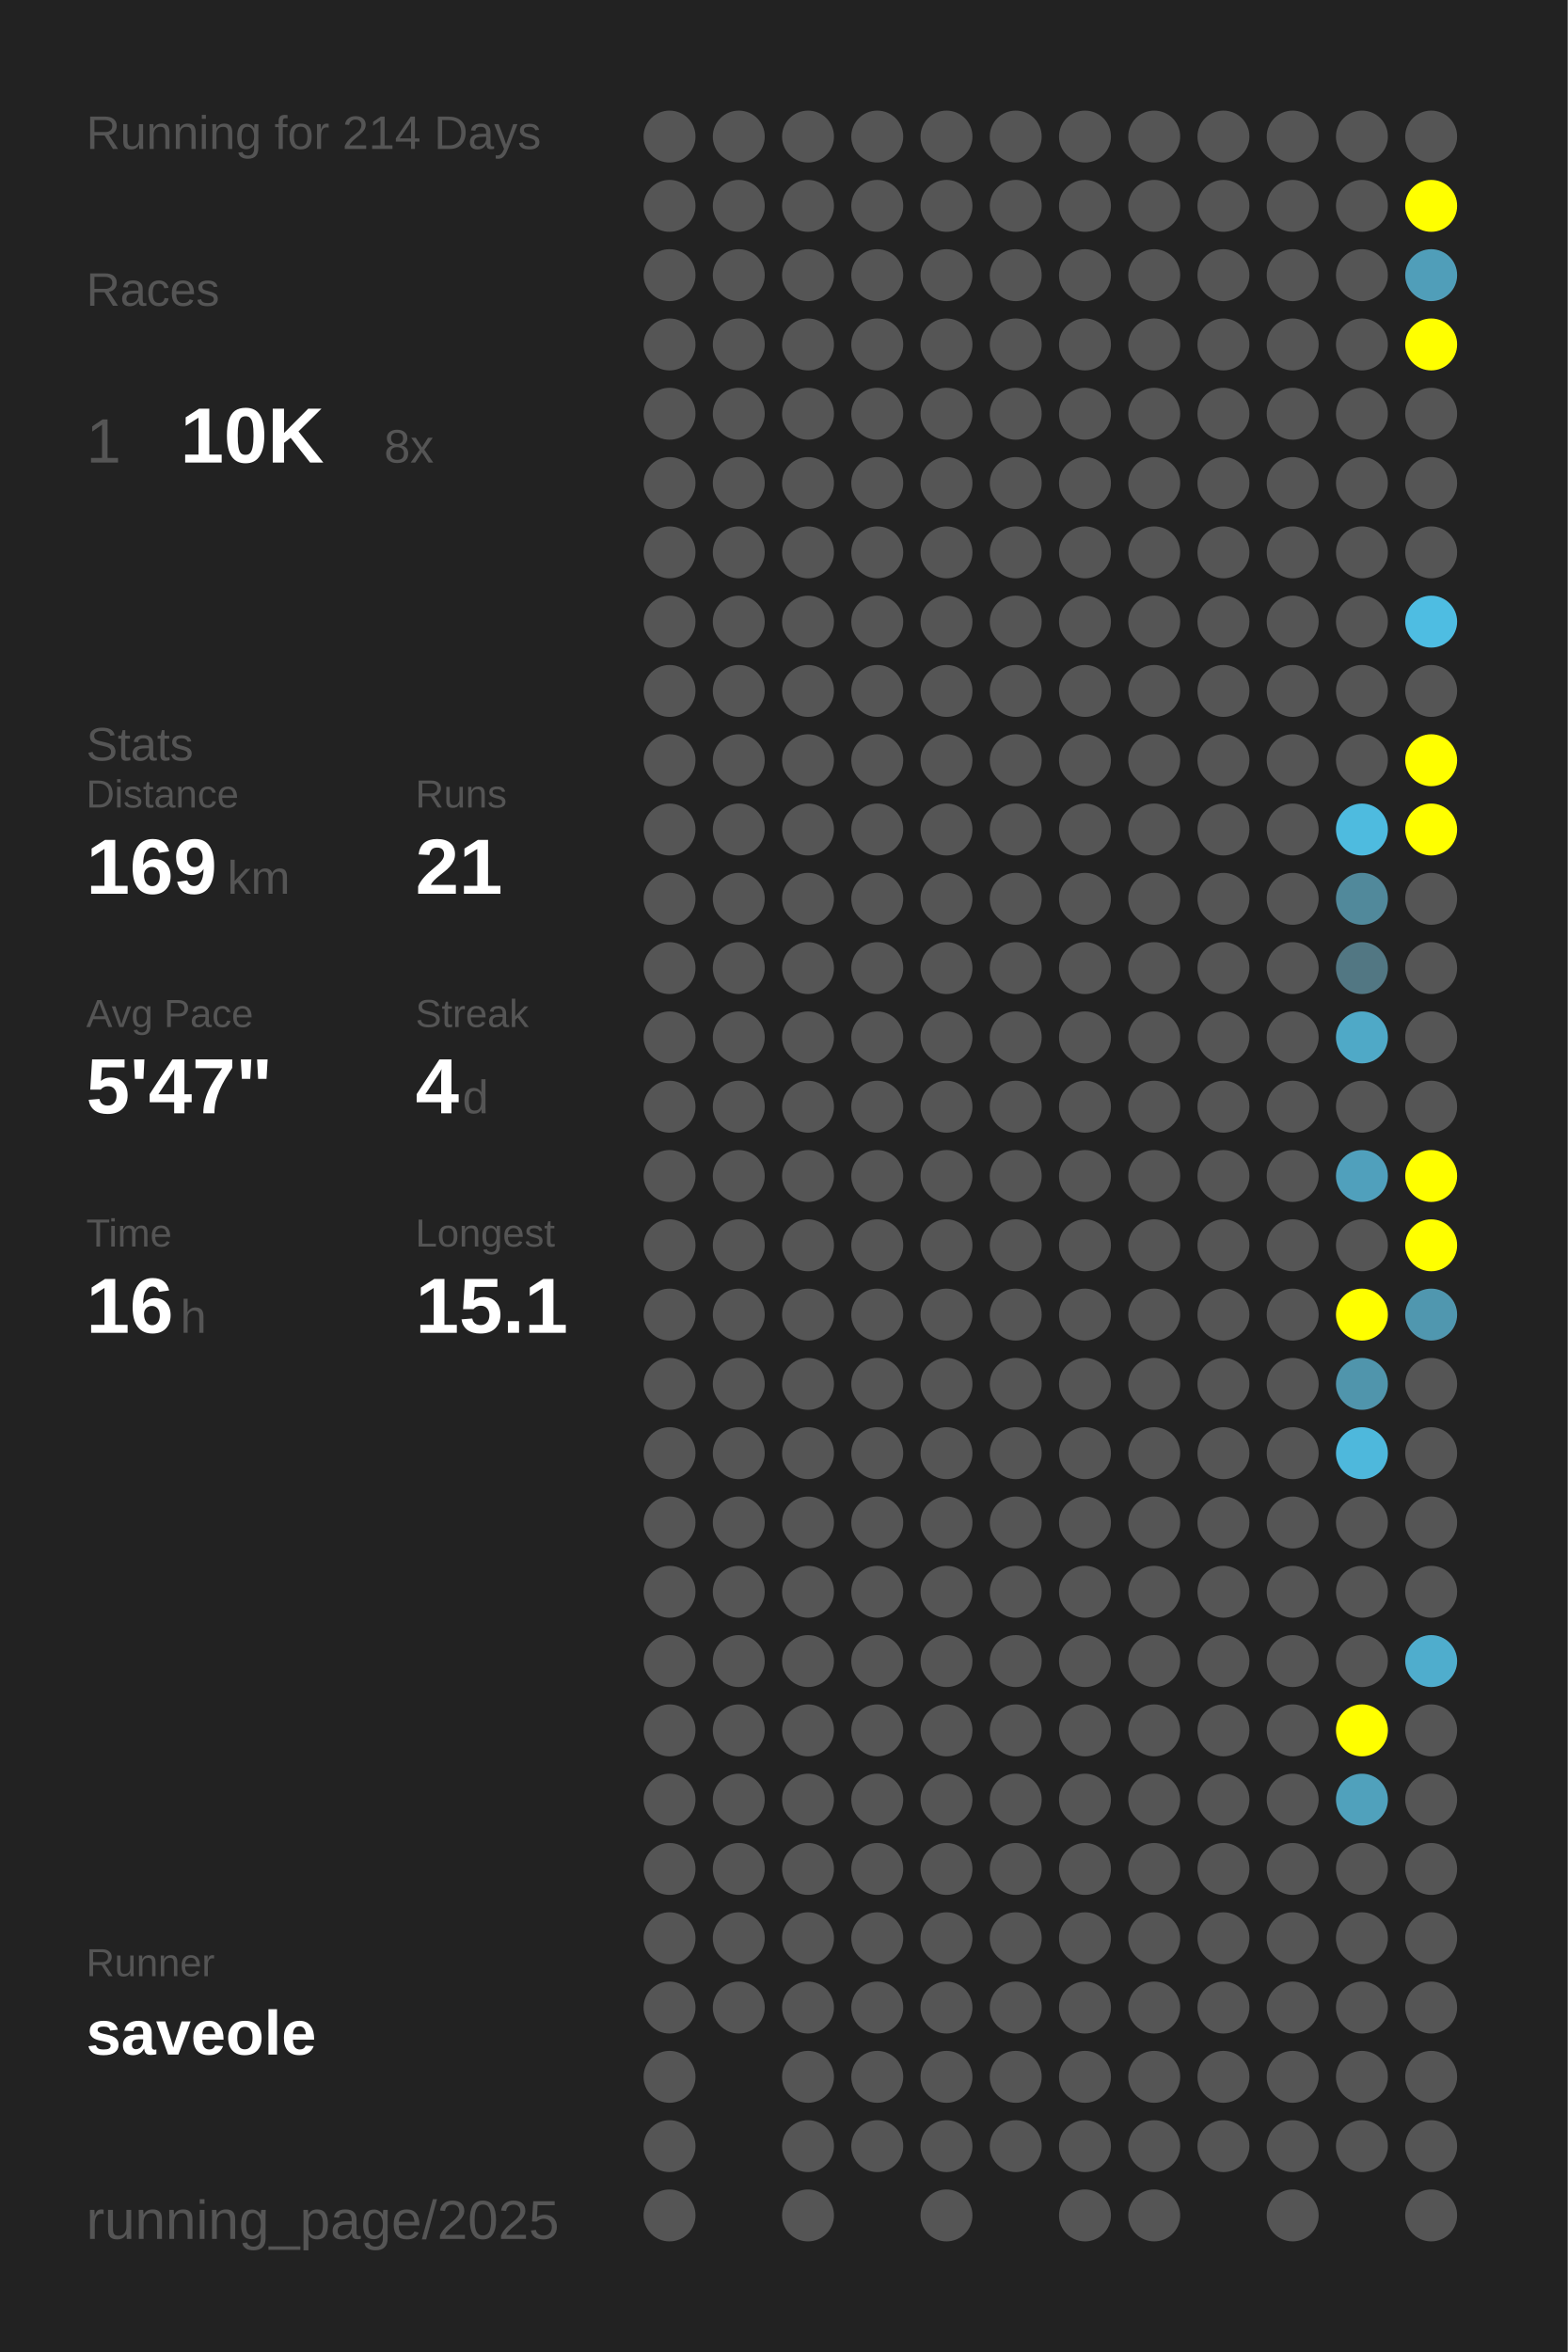
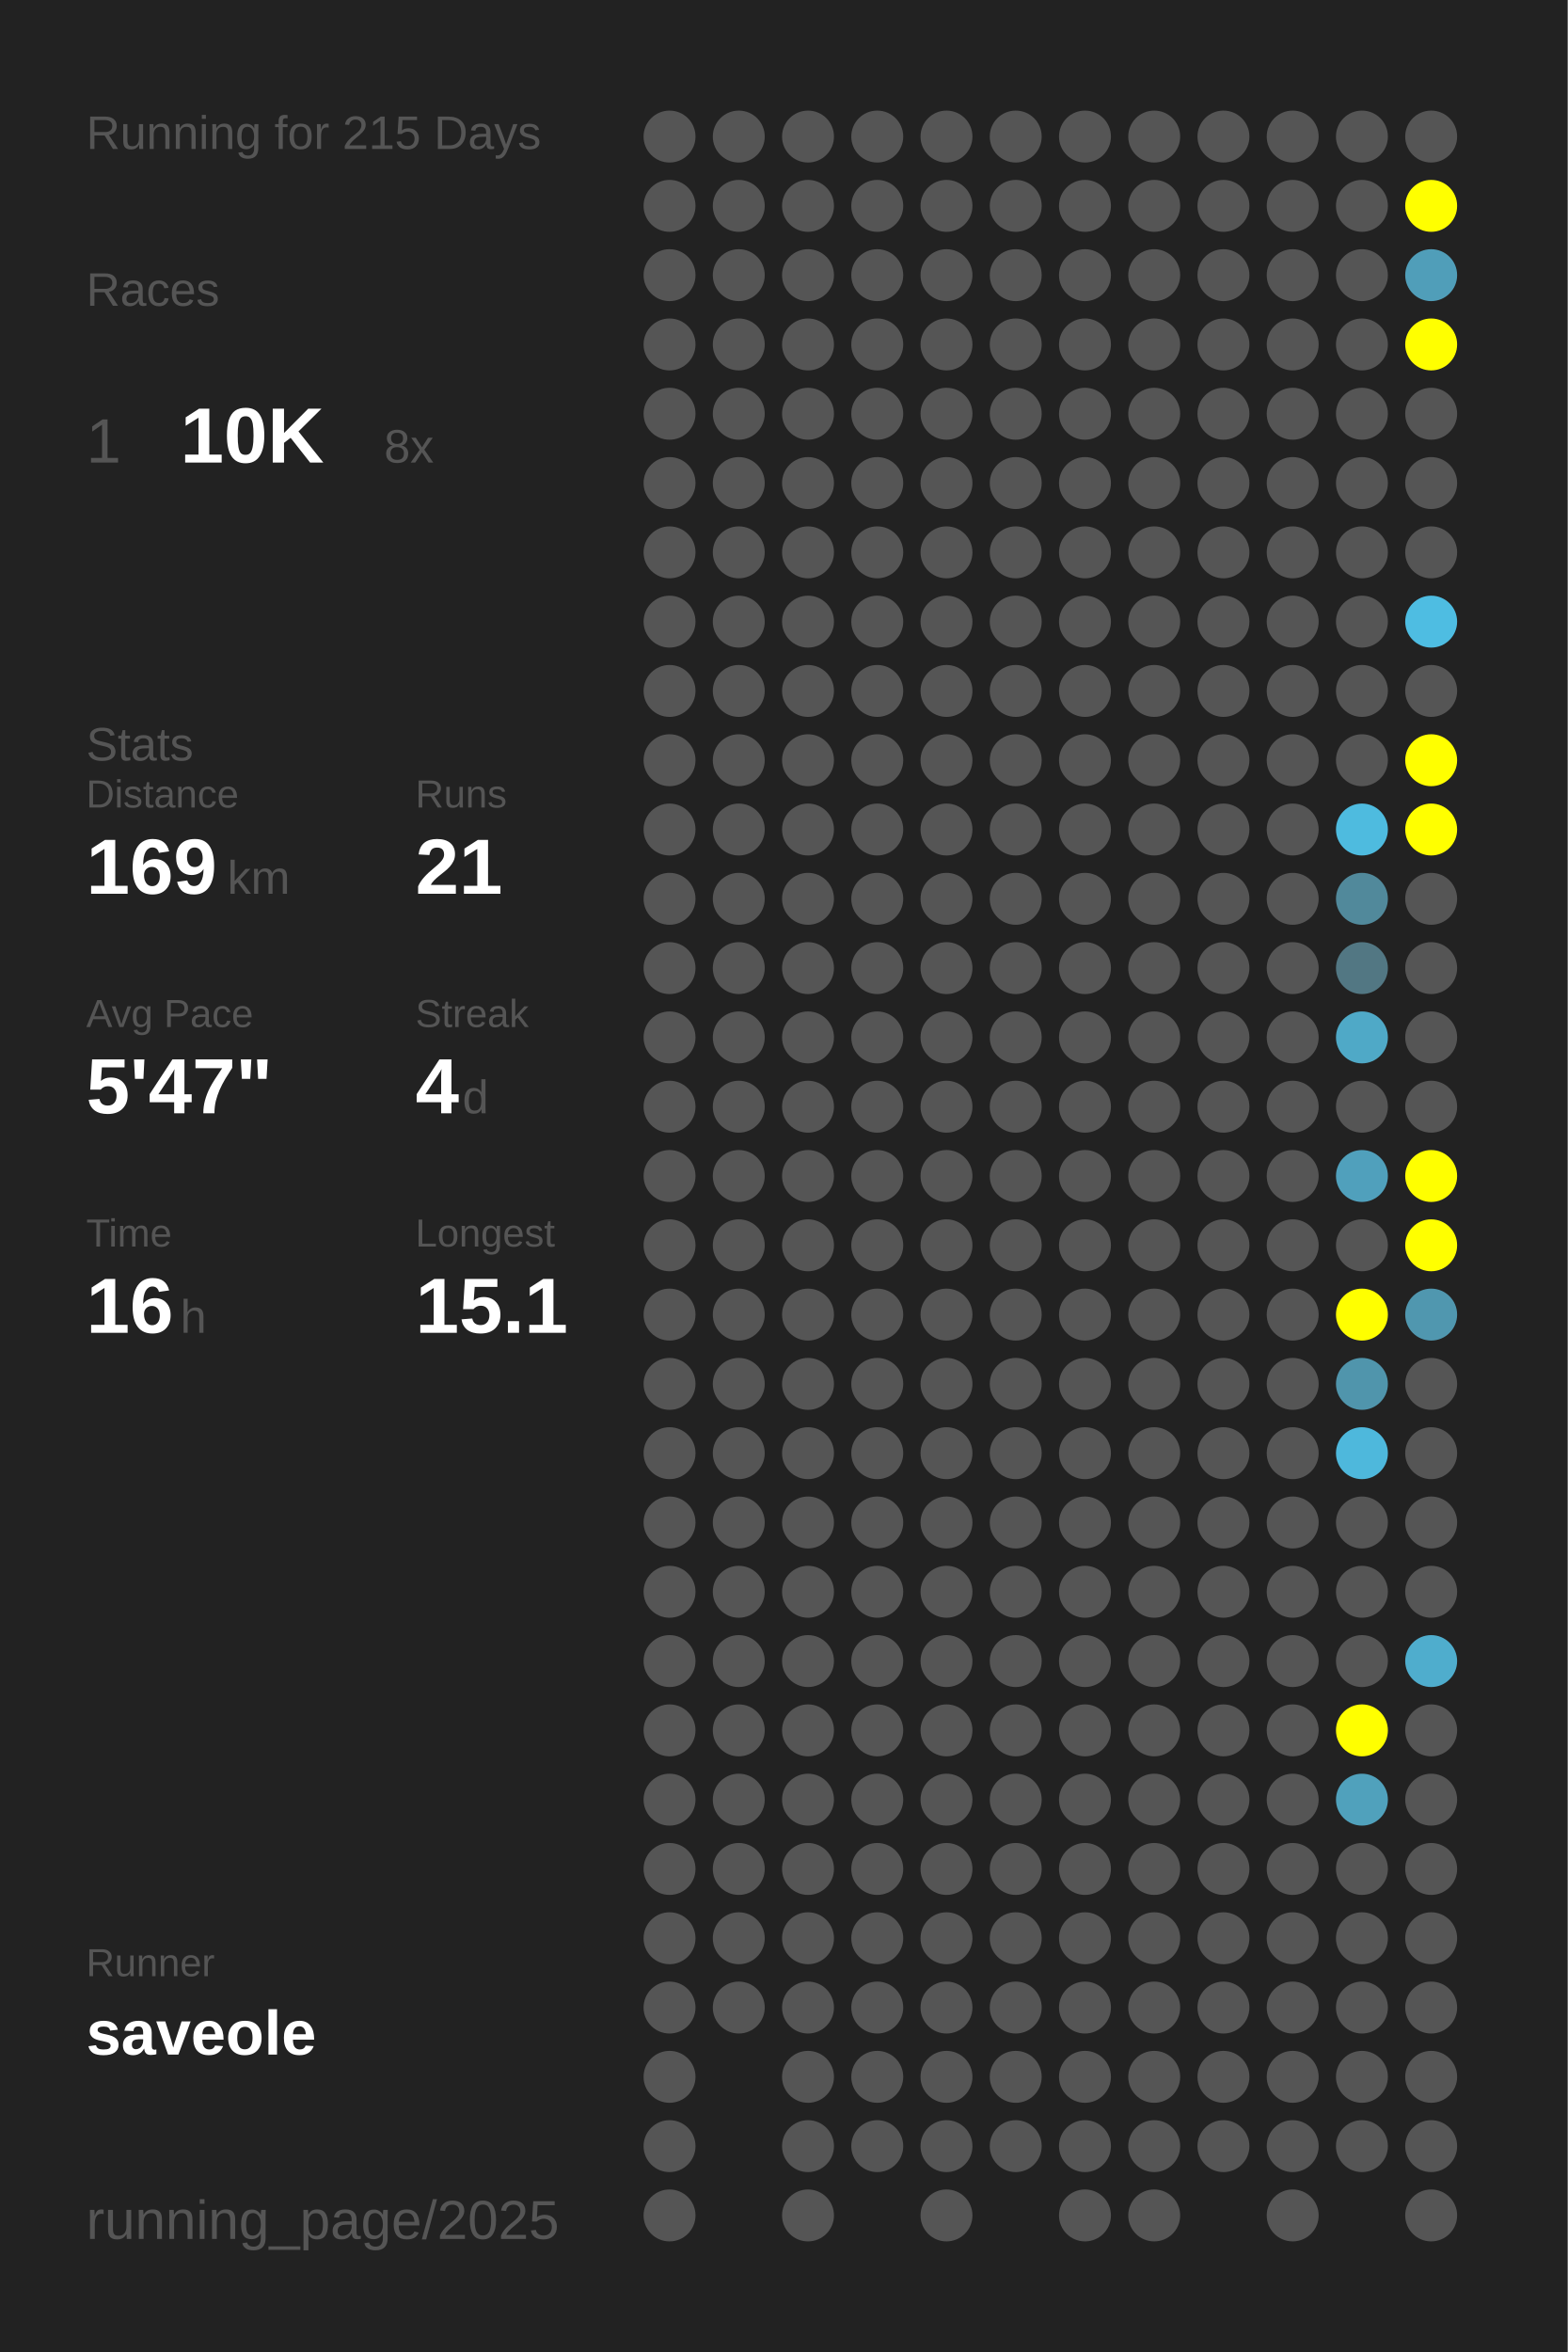
<svg xmlns="http://www.w3.org/2000/svg" baseProfile="full" height="300mm" version="1.1" viewBox="0,0,200,300" width="200mm">
  <defs />
  <rect fill="#222222" height="300" width="200" x="0" y="0" />
-   <text fill="#555555" style="font-size:6px; font-family:Arial;" x="11" y="19">Running for 214 Days</text>
+   <text fill="#555555" style="font-size:6px; font-family:Arial;" x="11" y="19">Running for 215 Days</text>
  <text fill="#555555" style="font-size:6px; font-family:Arial;" x="11" y="39">Races</text>
  <text fill="#555555" style="font-size:8px; font-family:Arial;" x="11" y="59">1</text>
  <text fill="#FFFFFF" style="font-size:10px; font-family:Arial; font-weight:bold;" x="23" y="59">10K</text>
  <text fill="#555555" style="font-size:6px; font-family:Arial;" x="49" y="59">8x</text>
  <text fill="#555555" style="font-size:6px; font-family:Arial;" x="11" y="97">Stats</text>
  <text fill="#555555" style="font-size:5px; font-family:Arial;" x="11" y="103">Distance</text>
  <text fill="#FFFFFF" style="font-size:10px; font-family:Arial; font-weight:bold;" x="11" y="114">169</text>
  <text fill="#555555" style="font-size:6px; font-family:Arial;" x="29" y="114">km</text>
  <text fill="#555555" style="font-size:5px; font-family:Arial;" x="53" y="103">Runs</text>
  <text fill="#FFFFFF" style="font-size:10px; font-family:Arial; font-weight:bold;" x="53" y="114">21</text>
  <text fill="#555555" style="font-size:5px; font-family:Arial;" x="11" y="131">Avg Pace</text>
  <text fill="#FFFFFF" style="font-size:10px; font-family:Arial; font-weight:bold;" x="11" y="142">5'47"</text>
  <text fill="#555555" style="font-size:5px; font-family:Arial;" x="53" y="131">Streak</text>
  <text fill="#FFFFFF" style="font-size:10px; font-family:Arial; font-weight:bold;" x="53" y="142">4</text>
  <text fill="#555555" style="font-size:6px; font-family:Arial;" x="59" y="142">d</text>
  <text fill="#555555" style="font-size:5px; font-family:Arial;" x="11" y="159">Time</text>
  <text fill="#FFFFFF" style="font-size:10px; font-family:Arial; font-weight:bold;" x="11" y="170">16</text>
  <text fill="#555555" style="font-size:6px; font-family:Arial;" x="23" y="170">h</text>
  <text fill="#555555" style="font-size:5px; font-family:Arial;" x="53" y="159">Longest</text>
  <text fill="#FFFFFF" style="font-size:10px; font-family:Arial; font-weight:bold;" x="53" y="170">15.1</text>
  <text fill="#555555" style="font-size:5px; font-family:Arial;" x="11" y="252.065">Runner</text>
  <text fill="#FFFFFF" style="font-size:8px; font-family:Arial; font-weight:bold;" x="11" y="262.065">saveole</text>
  <text fill="#555555" style="font-size:7px; font-family:Arial;" x="11" y="285.581">running_page/2025</text>
  <circle cx="85.417" cy="17.419" fill="#555555" r="3.312" />
  <circle cx="85.417" cy="26.258" fill="#555555" r="3.312" />
  <circle cx="85.417" cy="35.097" fill="#555555" r="3.312" />
  <circle cx="85.417" cy="43.935" fill="#555555" r="3.312" />
  <circle cx="85.417" cy="52.774" fill="#555555" r="3.312" />
  <circle cx="85.417" cy="61.613" fill="#555555" r="3.312" />
  <circle cx="85.417" cy="70.452" fill="#555555" r="3.312" />
  <circle cx="85.417" cy="79.29" fill="#555555" r="3.312" />
  <circle cx="85.417" cy="88.129" fill="#555555" r="3.312" />
  <circle cx="85.417" cy="96.968" fill="#555555" r="3.312" />
  <circle cx="85.417" cy="105.806" fill="#555555" r="3.312" />
  <circle cx="85.417" cy="114.645" fill="#555555" r="3.312" />
  <circle cx="85.417" cy="123.484" fill="#555555" r="3.312" />
  <circle cx="85.417" cy="132.323" fill="#555555" r="3.312" />
  <circle cx="85.417" cy="141.161" fill="#555555" r="3.312" />
  <circle cx="85.417" cy="150" fill="#555555" r="3.312" />
  <circle cx="85.417" cy="158.839" fill="#555555" r="3.312" />
  <circle cx="85.417" cy="167.677" fill="#555555" r="3.312" />
  <circle cx="85.417" cy="176.516" fill="#555555" r="3.312" />
  <circle cx="85.417" cy="185.355" fill="#555555" r="3.312" />
  <circle cx="85.417" cy="194.194" fill="#555555" r="3.312" />
  <circle cx="85.417" cy="203.032" fill="#555555" r="3.312" />
  <circle cx="85.417" cy="211.871" fill="#555555" r="3.312" />
  <circle cx="85.417" cy="220.71" fill="#555555" r="3.312" />
  <circle cx="85.417" cy="229.548" fill="#555555" r="3.312" />
  <circle cx="85.417" cy="238.387" fill="#555555" r="3.312" />
  <circle cx="85.417" cy="247.226" fill="#555555" r="3.312" />
  <circle cx="85.417" cy="256.065" fill="#555555" r="3.312" />
  <circle cx="85.417" cy="264.903" fill="#555555" r="3.312" />
  <circle cx="85.417" cy="273.742" fill="#555555" r="3.312" />
  <circle cx="85.417" cy="282.581" fill="#555555" r="3.312" />
  <circle cx="94.25" cy="17.419" fill="#555555" r="3.312" />
  <circle cx="94.25" cy="26.258" fill="#555555" r="3.312" />
  <circle cx="94.25" cy="35.097" fill="#555555" r="3.312" />
  <circle cx="94.25" cy="43.935" fill="#555555" r="3.312" />
  <circle cx="94.25" cy="52.774" fill="#555555" r="3.312" />
  <circle cx="94.25" cy="61.613" fill="#555555" r="3.312" />
  <circle cx="94.25" cy="70.452" fill="#555555" r="3.312" />
  <circle cx="94.25" cy="79.29" fill="#555555" r="3.312" />
  <circle cx="94.25" cy="88.129" fill="#555555" r="3.312" />
  <circle cx="94.25" cy="96.968" fill="#555555" r="3.312" />
  <circle cx="94.25" cy="105.806" fill="#555555" r="3.312" />
  <circle cx="94.25" cy="114.645" fill="#555555" r="3.312" />
  <circle cx="94.25" cy="123.484" fill="#555555" r="3.312" />
  <circle cx="94.25" cy="132.323" fill="#555555" r="3.312" />
  <circle cx="94.25" cy="141.161" fill="#555555" r="3.312" />
  <circle cx="94.25" cy="150" fill="#555555" r="3.312" />
  <circle cx="94.25" cy="158.839" fill="#555555" r="3.312" />
  <circle cx="94.25" cy="167.677" fill="#555555" r="3.312" />
  <circle cx="94.25" cy="176.516" fill="#555555" r="3.312" />
  <circle cx="94.25" cy="185.355" fill="#555555" r="3.312" />
  <circle cx="94.25" cy="194.194" fill="#555555" r="3.312" />
  <circle cx="94.25" cy="203.032" fill="#555555" r="3.312" />
  <circle cx="94.25" cy="211.871" fill="#555555" r="3.312" />
  <circle cx="94.25" cy="220.71" fill="#555555" r="3.312" />
  <circle cx="94.25" cy="229.548" fill="#555555" r="3.312" />
  <circle cx="94.25" cy="238.387" fill="#555555" r="3.312" />
  <circle cx="94.25" cy="247.226" fill="#555555" r="3.312" />
  <circle cx="94.25" cy="256.065" fill="#555555" r="3.312" />
  <circle cx="103.083" cy="17.419" fill="#555555" r="3.312" />
  <circle cx="103.083" cy="26.258" fill="#555555" r="3.312" />
  <circle cx="103.083" cy="35.097" fill="#555555" r="3.312" />
  <circle cx="103.083" cy="43.935" fill="#555555" r="3.312" />
  <circle cx="103.083" cy="52.774" fill="#555555" r="3.312" />
  <circle cx="103.083" cy="61.613" fill="#555555" r="3.312" />
  <circle cx="103.083" cy="70.452" fill="#555555" r="3.312" />
  <circle cx="103.083" cy="79.29" fill="#555555" r="3.312" />
  <circle cx="103.083" cy="88.129" fill="#555555" r="3.312" />
  <circle cx="103.083" cy="96.968" fill="#555555" r="3.312" />
  <circle cx="103.083" cy="105.806" fill="#555555" r="3.312" />
  <circle cx="103.083" cy="114.645" fill="#555555" r="3.312" />
  <circle cx="103.083" cy="123.484" fill="#555555" r="3.312" />
  <circle cx="103.083" cy="132.323" fill="#555555" r="3.312" />
  <circle cx="103.083" cy="141.161" fill="#555555" r="3.312" />
  <circle cx="103.083" cy="150" fill="#555555" r="3.312" />
  <circle cx="103.083" cy="158.839" fill="#555555" r="3.312" />
  <circle cx="103.083" cy="167.677" fill="#555555" r="3.312" />
  <circle cx="103.083" cy="176.516" fill="#555555" r="3.312" />
  <circle cx="103.083" cy="185.355" fill="#555555" r="3.312" />
  <circle cx="103.083" cy="194.194" fill="#555555" r="3.312" />
  <circle cx="103.083" cy="203.032" fill="#555555" r="3.312" />
  <circle cx="103.083" cy="211.871" fill="#555555" r="3.312" />
  <circle cx="103.083" cy="220.71" fill="#555555" r="3.312" />
  <circle cx="103.083" cy="229.548" fill="#555555" r="3.312" />
  <circle cx="103.083" cy="238.387" fill="#555555" r="3.312" />
  <circle cx="103.083" cy="247.226" fill="#555555" r="3.312" />
  <circle cx="103.083" cy="256.065" fill="#555555" r="3.312" />
  <circle cx="103.083" cy="264.903" fill="#555555" r="3.312" />
  <circle cx="103.083" cy="273.742" fill="#555555" r="3.312" />
  <circle cx="103.083" cy="282.581" fill="#555555" r="3.312" />
  <circle cx="111.917" cy="17.419" fill="#555555" r="3.312" />
  <circle cx="111.917" cy="26.258" fill="#555555" r="3.312" />
  <circle cx="111.917" cy="35.097" fill="#555555" r="3.312" />
  <circle cx="111.917" cy="43.935" fill="#555555" r="3.312" />
  <circle cx="111.917" cy="52.774" fill="#555555" r="3.312" />
  <circle cx="111.917" cy="61.613" fill="#555555" r="3.312" />
  <circle cx="111.917" cy="70.452" fill="#555555" r="3.312" />
  <circle cx="111.917" cy="79.29" fill="#555555" r="3.312" />
  <circle cx="111.917" cy="88.129" fill="#555555" r="3.312" />
  <circle cx="111.917" cy="96.968" fill="#555555" r="3.312" />
  <circle cx="111.917" cy="105.806" fill="#555555" r="3.312" />
  <circle cx="111.917" cy="114.645" fill="#555555" r="3.312" />
  <circle cx="111.917" cy="123.484" fill="#555555" r="3.312" />
  <circle cx="111.917" cy="132.323" fill="#555555" r="3.312" />
  <circle cx="111.917" cy="141.161" fill="#555555" r="3.312" />
  <circle cx="111.917" cy="150" fill="#555555" r="3.312" />
  <circle cx="111.917" cy="158.839" fill="#555555" r="3.312" />
  <circle cx="111.917" cy="167.677" fill="#555555" r="3.312" />
  <circle cx="111.917" cy="176.516" fill="#555555" r="3.312" />
  <circle cx="111.917" cy="185.355" fill="#555555" r="3.312" />
  <circle cx="111.917" cy="194.194" fill="#555555" r="3.312" />
  <circle cx="111.917" cy="203.032" fill="#555555" r="3.312" />
  <circle cx="111.917" cy="211.871" fill="#555555" r="3.312" />
  <circle cx="111.917" cy="220.71" fill="#555555" r="3.312" />
  <circle cx="111.917" cy="229.548" fill="#555555" r="3.312" />
  <circle cx="111.917" cy="238.387" fill="#555555" r="3.312" />
  <circle cx="111.917" cy="247.226" fill="#555555" r="3.312" />
  <circle cx="111.917" cy="256.065" fill="#555555" r="3.312" />
  <circle cx="111.917" cy="264.903" fill="#555555" r="3.312" />
  <circle cx="111.917" cy="273.742" fill="#555555" r="3.312" />
  <circle cx="120.75" cy="17.419" fill="#555555" r="3.312" />
  <circle cx="120.75" cy="26.258" fill="#555555" r="3.312" />
  <circle cx="120.75" cy="35.097" fill="#555555" r="3.312" />
  <circle cx="120.75" cy="43.935" fill="#555555" r="3.312" />
  <circle cx="120.75" cy="52.774" fill="#555555" r="3.312" />
  <circle cx="120.75" cy="61.613" fill="#555555" r="3.312" />
  <circle cx="120.75" cy="70.452" fill="#555555" r="3.312" />
  <circle cx="120.75" cy="79.29" fill="#555555" r="3.312" />
  <circle cx="120.75" cy="88.129" fill="#555555" r="3.312" />
  <circle cx="120.75" cy="96.968" fill="#555555" r="3.312" />
  <circle cx="120.75" cy="105.806" fill="#555555" r="3.312" />
  <circle cx="120.75" cy="114.645" fill="#555555" r="3.312" />
  <circle cx="120.75" cy="123.484" fill="#555555" r="3.312" />
  <circle cx="120.75" cy="132.323" fill="#555555" r="3.312" />
  <circle cx="120.75" cy="141.161" fill="#555555" r="3.312" />
  <circle cx="120.75" cy="150" fill="#555555" r="3.312" />
  <circle cx="120.75" cy="158.839" fill="#555555" r="3.312" />
  <circle cx="120.75" cy="167.677" fill="#555555" r="3.312" />
  <circle cx="120.75" cy="176.516" fill="#555555" r="3.312" />
  <circle cx="120.75" cy="185.355" fill="#555555" r="3.312" />
  <circle cx="120.75" cy="194.194" fill="#555555" r="3.312" />
  <circle cx="120.75" cy="203.032" fill="#555555" r="3.312" />
  <circle cx="120.75" cy="211.871" fill="#555555" r="3.312" />
  <circle cx="120.75" cy="220.71" fill="#555555" r="3.312" />
  <circle cx="120.75" cy="229.548" fill="#555555" r="3.312" />
  <circle cx="120.75" cy="238.387" fill="#555555" r="3.312" />
  <circle cx="120.75" cy="247.226" fill="#555555" r="3.312" />
  <circle cx="120.75" cy="256.065" fill="#555555" r="3.312" />
  <circle cx="120.75" cy="264.903" fill="#555555" r="3.312" />
  <circle cx="120.75" cy="273.742" fill="#555555" r="3.312" />
  <circle cx="120.75" cy="282.581" fill="#555555" r="3.312" />
  <circle cx="129.583" cy="17.419" fill="#555555" r="3.312" />
  <circle cx="129.583" cy="26.258" fill="#555555" r="3.312" />
  <circle cx="129.583" cy="35.097" fill="#555555" r="3.312" />
  <circle cx="129.583" cy="43.935" fill="#555555" r="3.312" />
  <circle cx="129.583" cy="52.774" fill="#555555" r="3.312" />
  <circle cx="129.583" cy="61.613" fill="#555555" r="3.312" />
  <circle cx="129.583" cy="70.452" fill="#555555" r="3.312" />
  <circle cx="129.583" cy="79.29" fill="#555555" r="3.312" />
  <circle cx="129.583" cy="88.129" fill="#555555" r="3.312" />
  <circle cx="129.583" cy="96.968" fill="#555555" r="3.312" />
  <circle cx="129.583" cy="105.806" fill="#555555" r="3.312" />
  <circle cx="129.583" cy="114.645" fill="#555555" r="3.312" />
  <circle cx="129.583" cy="123.484" fill="#555555" r="3.312" />
  <circle cx="129.583" cy="132.323" fill="#555555" r="3.312" />
  <circle cx="129.583" cy="141.161" fill="#555555" r="3.312" />
  <circle cx="129.583" cy="150" fill="#555555" r="3.312" />
  <circle cx="129.583" cy="158.839" fill="#555555" r="3.312" />
  <circle cx="129.583" cy="167.677" fill="#555555" r="3.312" />
  <circle cx="129.583" cy="176.516" fill="#555555" r="3.312" />
  <circle cx="129.583" cy="185.355" fill="#555555" r="3.312" />
  <circle cx="129.583" cy="194.194" fill="#555555" r="3.312" />
  <circle cx="129.583" cy="203.032" fill="#555555" r="3.312" />
  <circle cx="129.583" cy="211.871" fill="#555555" r="3.312" />
  <circle cx="129.583" cy="220.71" fill="#555555" r="3.312" />
  <circle cx="129.583" cy="229.548" fill="#555555" r="3.312" />
  <circle cx="129.583" cy="238.387" fill="#555555" r="3.312" />
  <circle cx="129.583" cy="247.226" fill="#555555" r="3.312" />
  <circle cx="129.583" cy="256.065" fill="#555555" r="3.312" />
  <circle cx="129.583" cy="264.903" fill="#555555" r="3.312" />
  <circle cx="129.583" cy="273.742" fill="#555555" r="3.312" />
  <circle cx="138.417" cy="17.419" fill="#555555" r="3.312" />
  <circle cx="138.417" cy="26.258" fill="#555555" r="3.312" />
  <circle cx="138.417" cy="35.097" fill="#555555" r="3.312" />
  <circle cx="138.417" cy="43.935" fill="#555555" r="3.312" />
  <circle cx="138.417" cy="52.774" fill="#555555" r="3.312" />
  <circle cx="138.417" cy="61.613" fill="#555555" r="3.312" />
  <circle cx="138.417" cy="70.452" fill="#555555" r="3.312" />
  <circle cx="138.417" cy="79.29" fill="#555555" r="3.312" />
  <circle cx="138.417" cy="88.129" fill="#555555" r="3.312" />
  <circle cx="138.417" cy="96.968" fill="#555555" r="3.312" />
  <circle cx="138.417" cy="105.806" fill="#555555" r="3.312" />
  <circle cx="138.417" cy="114.645" fill="#555555" r="3.312" />
  <circle cx="138.417" cy="123.484" fill="#555555" r="3.312" />
  <circle cx="138.417" cy="132.323" fill="#555555" r="3.312" />
  <circle cx="138.417" cy="141.161" fill="#555555" r="3.312" />
  <circle cx="138.417" cy="150" fill="#555555" r="3.312" />
  <circle cx="138.417" cy="158.839" fill="#555555" r="3.312" />
  <circle cx="138.417" cy="167.677" fill="#555555" r="3.312" />
  <circle cx="138.417" cy="176.516" fill="#555555" r="3.312" />
  <circle cx="138.417" cy="185.355" fill="#555555" r="3.312" />
  <circle cx="138.417" cy="194.194" fill="#555555" r="3.312" />
  <circle cx="138.417" cy="203.032" fill="#555555" r="3.312" />
  <circle cx="138.417" cy="211.871" fill="#555555" r="3.312" />
  <circle cx="138.417" cy="220.71" fill="#555555" r="3.312" />
  <circle cx="138.417" cy="229.548" fill="#555555" r="3.312" />
  <circle cx="138.417" cy="238.387" fill="#555555" r="3.312" />
  <circle cx="138.417" cy="247.226" fill="#555555" r="3.312" />
  <circle cx="138.417" cy="256.065" fill="#555555" r="3.312" />
  <circle cx="138.417" cy="264.903" fill="#555555" r="3.312" />
  <circle cx="138.417" cy="273.742" fill="#555555" r="3.312" />
  <circle cx="138.417" cy="282.581" fill="#555555" r="3.312" />
  <circle cx="147.25" cy="17.419" fill="#555555" r="3.312" />
  <circle cx="147.25" cy="26.258" fill="#555555" r="3.312" />
  <circle cx="147.25" cy="35.097" fill="#555555" r="3.312" />
  <circle cx="147.25" cy="43.935" fill="#555555" r="3.312" />
  <circle cx="147.25" cy="52.774" fill="#555555" r="3.312" />
  <circle cx="147.25" cy="61.613" fill="#555555" r="3.312" />
  <circle cx="147.25" cy="70.452" fill="#555555" r="3.312" />
  <circle cx="147.25" cy="79.29" fill="#555555" r="3.312" />
  <circle cx="147.25" cy="88.129" fill="#555555" r="3.312" />
  <circle cx="147.25" cy="96.968" fill="#555555" r="3.312" />
  <circle cx="147.25" cy="105.806" fill="#555555" r="3.312" />
  <circle cx="147.25" cy="114.645" fill="#555555" r="3.312" />
  <circle cx="147.25" cy="123.484" fill="#555555" r="3.312" />
  <circle cx="147.25" cy="132.323" fill="#555555" r="3.312" />
  <circle cx="147.25" cy="141.161" fill="#555555" r="3.312" />
  <circle cx="147.25" cy="150" fill="#555555" r="3.312" />
  <circle cx="147.25" cy="158.839" fill="#555555" r="3.312" />
  <circle cx="147.25" cy="167.677" fill="#555555" r="3.312" />
  <circle cx="147.25" cy="176.516" fill="#555555" r="3.312" />
  <circle cx="147.25" cy="185.355" fill="#555555" r="3.312" />
  <circle cx="147.25" cy="194.194" fill="#555555" r="3.312" />
  <circle cx="147.25" cy="203.032" fill="#555555" r="3.312" />
  <circle cx="147.25" cy="211.871" fill="#555555" r="3.312" />
  <circle cx="147.25" cy="220.71" fill="#555555" r="3.312" />
  <circle cx="147.25" cy="229.548" fill="#555555" r="3.312" />
  <circle cx="147.25" cy="238.387" fill="#555555" r="3.312" />
  <circle cx="147.25" cy="247.226" fill="#555555" r="3.312" />
  <circle cx="147.25" cy="256.065" fill="#555555" r="3.312" />
  <circle cx="147.25" cy="264.903" fill="#555555" r="3.312" />
  <circle cx="147.25" cy="273.742" fill="#555555" r="3.312" />
  <circle cx="147.25" cy="282.581" fill="#555555" r="3.312" />
  <circle cx="156.083" cy="17.419" fill="#555555" r="3.312" />
  <circle cx="156.083" cy="26.258" fill="#555555" r="3.312" />
  <circle cx="156.083" cy="35.097" fill="#555555" r="3.312" />
  <circle cx="156.083" cy="43.935" fill="#555555" r="3.312" />
  <circle cx="156.083" cy="52.774" fill="#555555" r="3.312" />
  <circle cx="156.083" cy="61.613" fill="#555555" r="3.312" />
  <circle cx="156.083" cy="70.452" fill="#555555" r="3.312" />
  <circle cx="156.083" cy="79.29" fill="#555555" r="3.312" />
  <circle cx="156.083" cy="88.129" fill="#555555" r="3.312" />
  <circle cx="156.083" cy="96.968" fill="#555555" r="3.312" />
  <circle cx="156.083" cy="105.806" fill="#555555" r="3.312" />
  <circle cx="156.083" cy="114.645" fill="#555555" r="3.312" />
  <circle cx="156.083" cy="123.484" fill="#555555" r="3.312" />
  <circle cx="156.083" cy="132.323" fill="#555555" r="3.312" />
  <circle cx="156.083" cy="141.161" fill="#555555" r="3.312" />
  <circle cx="156.083" cy="150" fill="#555555" r="3.312" />
  <circle cx="156.083" cy="158.839" fill="#555555" r="3.312" />
  <circle cx="156.083" cy="167.677" fill="#555555" r="3.312" />
  <circle cx="156.083" cy="176.516" fill="#555555" r="3.312" />
  <circle cx="156.083" cy="185.355" fill="#555555" r="3.312" />
  <circle cx="156.083" cy="194.194" fill="#555555" r="3.312" />
  <circle cx="156.083" cy="203.032" fill="#555555" r="3.312" />
  <circle cx="156.083" cy="211.871" fill="#555555" r="3.312" />
  <circle cx="156.083" cy="220.71" fill="#555555" r="3.312" />
  <circle cx="156.083" cy="229.548" fill="#555555" r="3.312" />
  <circle cx="156.083" cy="238.387" fill="#555555" r="3.312" />
  <circle cx="156.083" cy="247.226" fill="#555555" r="3.312" />
  <circle cx="156.083" cy="256.065" fill="#555555" r="3.312" />
  <circle cx="156.083" cy="264.903" fill="#555555" r="3.312" />
  <circle cx="156.083" cy="273.742" fill="#555555" r="3.312" />
  <circle cx="164.917" cy="17.419" fill="#555555" r="3.312" />
  <circle cx="164.917" cy="26.258" fill="#555555" r="3.312" />
  <circle cx="164.917" cy="35.097" fill="#555555" r="3.312" />
  <circle cx="164.917" cy="43.935" fill="#555555" r="3.312" />
  <circle cx="164.917" cy="52.774" fill="#555555" r="3.312" />
  <circle cx="164.917" cy="61.613" fill="#555555" r="3.312" />
  <circle cx="164.917" cy="70.452" fill="#555555" r="3.312" />
  <circle cx="164.917" cy="79.29" fill="#555555" r="3.312" />
  <circle cx="164.917" cy="88.129" fill="#555555" r="3.312" />
  <circle cx="164.917" cy="96.968" fill="#555555" r="3.312" />
  <circle cx="164.917" cy="105.806" fill="#555555" r="3.312" />
  <circle cx="164.917" cy="114.645" fill="#555555" r="3.312" />
  <circle cx="164.917" cy="123.484" fill="#555555" r="3.312" />
  <circle cx="164.917" cy="132.323" fill="#555555" r="3.312" />
  <circle cx="164.917" cy="141.161" fill="#555555" r="3.312" />
  <circle cx="164.917" cy="150" fill="#555555" r="3.312" />
  <circle cx="164.917" cy="158.839" fill="#555555" r="3.312" />
  <circle cx="164.917" cy="167.677" fill="#555555" r="3.312" />
  <circle cx="164.917" cy="176.516" fill="#555555" r="3.312" />
  <circle cx="164.917" cy="185.355" fill="#555555" r="3.312" />
  <circle cx="164.917" cy="194.194" fill="#555555" r="3.312" />
  <circle cx="164.917" cy="203.032" fill="#555555" r="3.312" />
  <circle cx="164.917" cy="211.871" fill="#555555" r="3.312" />
  <circle cx="164.917" cy="220.71" fill="#555555" r="3.312" />
  <circle cx="164.917" cy="229.548" fill="#555555" r="3.312" />
  <circle cx="164.917" cy="238.387" fill="#555555" r="3.312" />
  <circle cx="164.917" cy="247.226" fill="#555555" r="3.312" />
  <circle cx="164.917" cy="256.065" fill="#555555" r="3.312" />
  <circle cx="164.917" cy="264.903" fill="#555555" r="3.312" />
  <circle cx="164.917" cy="273.742" fill="#555555" r="3.312" />
  <circle cx="164.917" cy="282.581" fill="#555555" r="3.312" />
  <circle cx="173.75" cy="17.419" fill="#555555" r="3.312" />
  <circle cx="173.75" cy="26.258" fill="#555555" r="3.312" />
  <circle cx="173.75" cy="35.097" fill="#555555" r="3.312" />
  <circle cx="173.75" cy="43.935" fill="#555555" r="3.312" />
  <circle cx="173.75" cy="52.774" fill="#555555" r="3.312" />
  <circle cx="173.75" cy="61.613" fill="#555555" r="3.312" />
  <circle cx="173.75" cy="70.452" fill="#555555" r="3.312" />
  <circle cx="173.75" cy="79.29" fill="#555555" r="3.312" />
  <circle cx="173.75" cy="88.129" fill="#555555" r="3.312" />
  <circle cx="173.75" cy="96.968" fill="#555555" r="3.312" />
  <circle cx="173.75" cy="105.806" fill="#4ebbdf" r="3.312" />
  <circle cx="173.75" cy="114.645" fill="#51899b" r="3.312" />
  <circle cx="173.75" cy="123.484" fill="#527783" r="3.312" />
  <circle cx="173.75" cy="132.323" fill="#4fa9c7" r="3.312" />
  <circle cx="173.75" cy="141.161" fill="#555555" r="3.312" />
  <circle cx="173.75" cy="150" fill="#50a0bc" r="3.312" />
  <circle cx="173.75" cy="158.839" fill="#555555" r="3.312" />
  <circle cx="173.75" cy="167.677" fill="#FFFF00" r="3.312" />
  <circle cx="173.75" cy="176.516" fill="#5095ac" r="3.312" />
  <circle cx="173.75" cy="185.355" fill="#4eb8dc" r="3.312" />
  <circle cx="173.75" cy="194.194" fill="#555555" r="3.312" />
  <circle cx="173.75" cy="203.032" fill="#555555" r="3.312" />
  <circle cx="173.75" cy="211.871" fill="#555555" r="3.312" />
  <circle cx="173.75" cy="220.71" fill="#FFFF00" r="3.312" />
  <circle cx="173.75" cy="229.548" fill="#50a1bc" r="3.312" />
  <circle cx="173.75" cy="238.387" fill="#555555" r="3.312" />
  <circle cx="173.75" cy="247.226" fill="#555555" r="3.312" />
  <circle cx="173.75" cy="256.065" fill="#555555" r="3.312" />
  <circle cx="173.75" cy="264.903" fill="#555555" r="3.312" />
  <circle cx="173.75" cy="273.742" fill="#555555" r="3.312" />
  <circle cx="182.583" cy="17.419" fill="#555555" r="3.312" />
  <circle cx="182.583" cy="26.258" fill="#FFFF00" r="3.312" />
  <circle cx="182.583" cy="35.097" fill="#509eb9" r="3.312" />
  <circle cx="182.583" cy="43.935" fill="#FFFF00" r="3.312" />
  <circle cx="182.583" cy="52.774" fill="#555555" r="3.312" />
  <circle cx="182.583" cy="61.613" fill="#555555" r="3.312" />
  <circle cx="182.583" cy="70.452" fill="#555555" r="3.312" />
  <circle cx="182.583" cy="79.29" fill="#4ebde2" r="3.312" />
  <circle cx="182.583" cy="88.129" fill="#555555" r="3.312" />
  <circle cx="182.583" cy="96.968" fill="#FFFF00" r="3.312" />
  <circle cx="182.583" cy="105.806" fill="#FFFF00" r="3.312" />
  <circle cx="182.583" cy="114.645" fill="#555555" r="3.312" />
  <circle cx="182.583" cy="123.484" fill="#555555" r="3.312" />
  <circle cx="182.583" cy="132.323" fill="#555555" r="3.312" />
  <circle cx="182.583" cy="141.161" fill="#555555" r="3.312" />
  <circle cx="182.583" cy="150" fill="#FFFF00" r="3.312" />
  <circle cx="182.583" cy="158.839" fill="#FFFF00" r="3.312" />
  <circle cx="182.583" cy="167.677" fill="#5097af" r="3.312" />
  <circle cx="182.583" cy="176.516" fill="#555555" r="3.312" />
  <circle cx="182.583" cy="185.355" fill="#555555" r="3.312" />
  <circle cx="182.583" cy="194.194" fill="#555555" r="3.312" />
  <circle cx="182.583" cy="203.032" fill="#555555" r="3.312" />
  <circle cx="182.583" cy="211.871" fill="#4fadcd" r="3.312" />
  <circle cx="182.583" cy="220.71" fill="#555555" r="3.312" />
  <circle cx="182.583" cy="229.548" fill="#555555" r="3.312" />
  <circle cx="182.583" cy="238.387" fill="#555555" r="3.312" />
  <circle cx="182.583" cy="247.226" fill="#555555" r="3.312" />
  <circle cx="182.583" cy="256.065" fill="#555555" r="3.312" />
  <circle cx="182.583" cy="264.903" fill="#555555" r="3.312" />
  <circle cx="182.583" cy="273.742" fill="#555555" r="3.312" />
  <circle cx="182.583" cy="282.581" fill="#555555" r="3.312" />
</svg>
